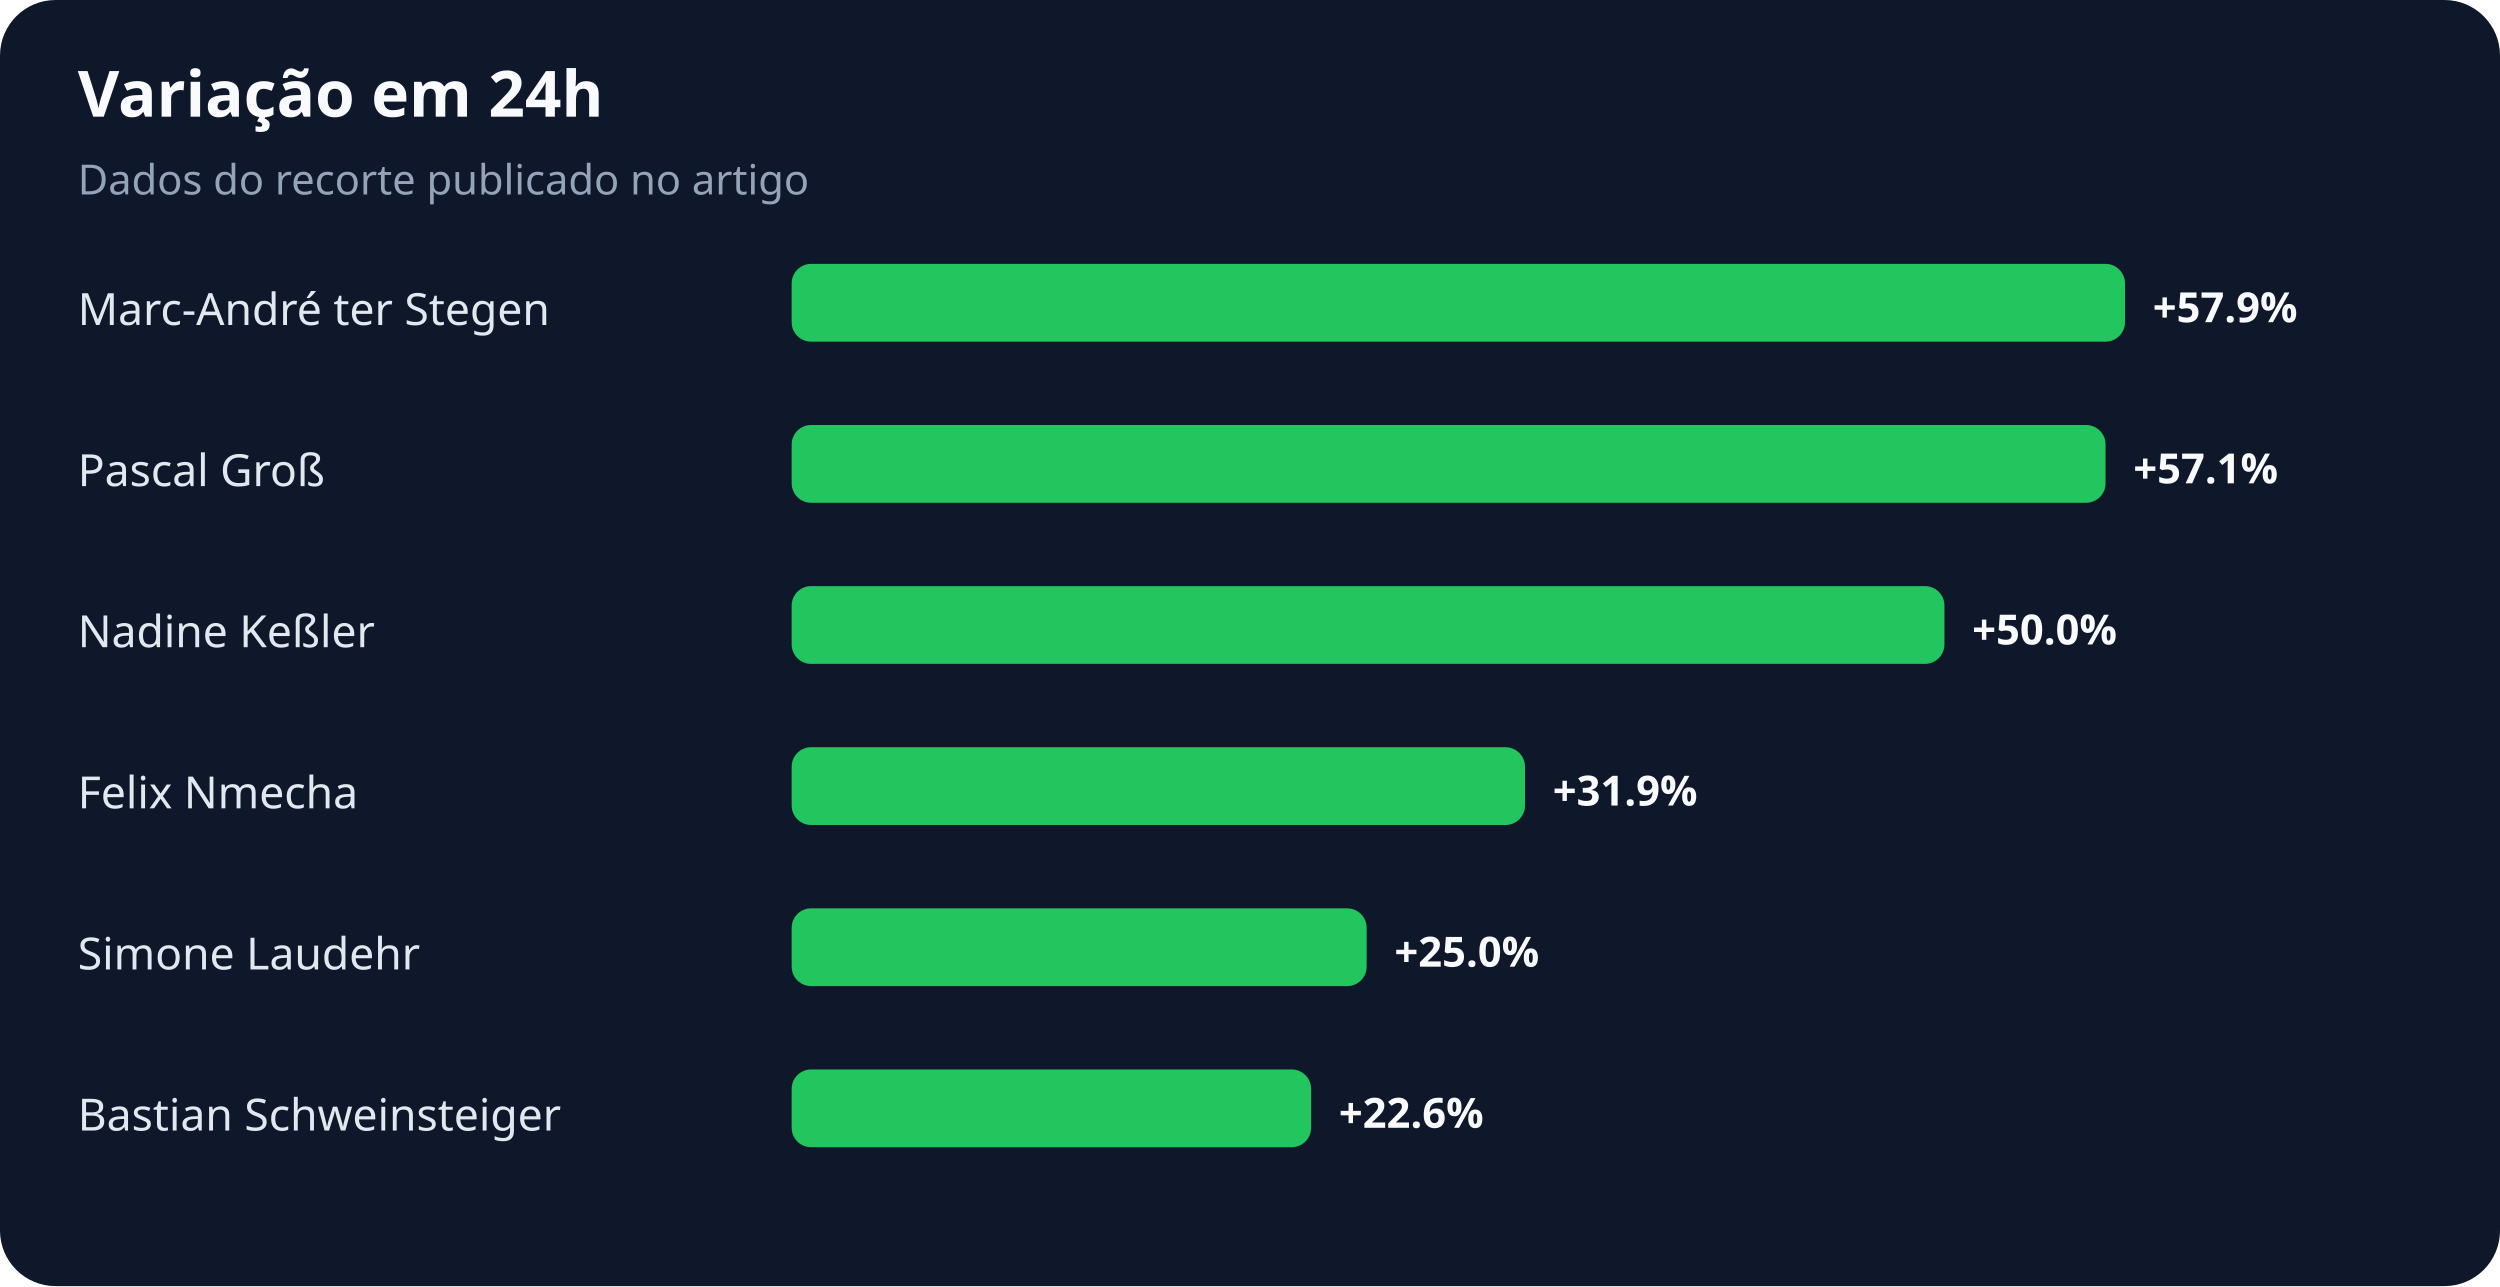
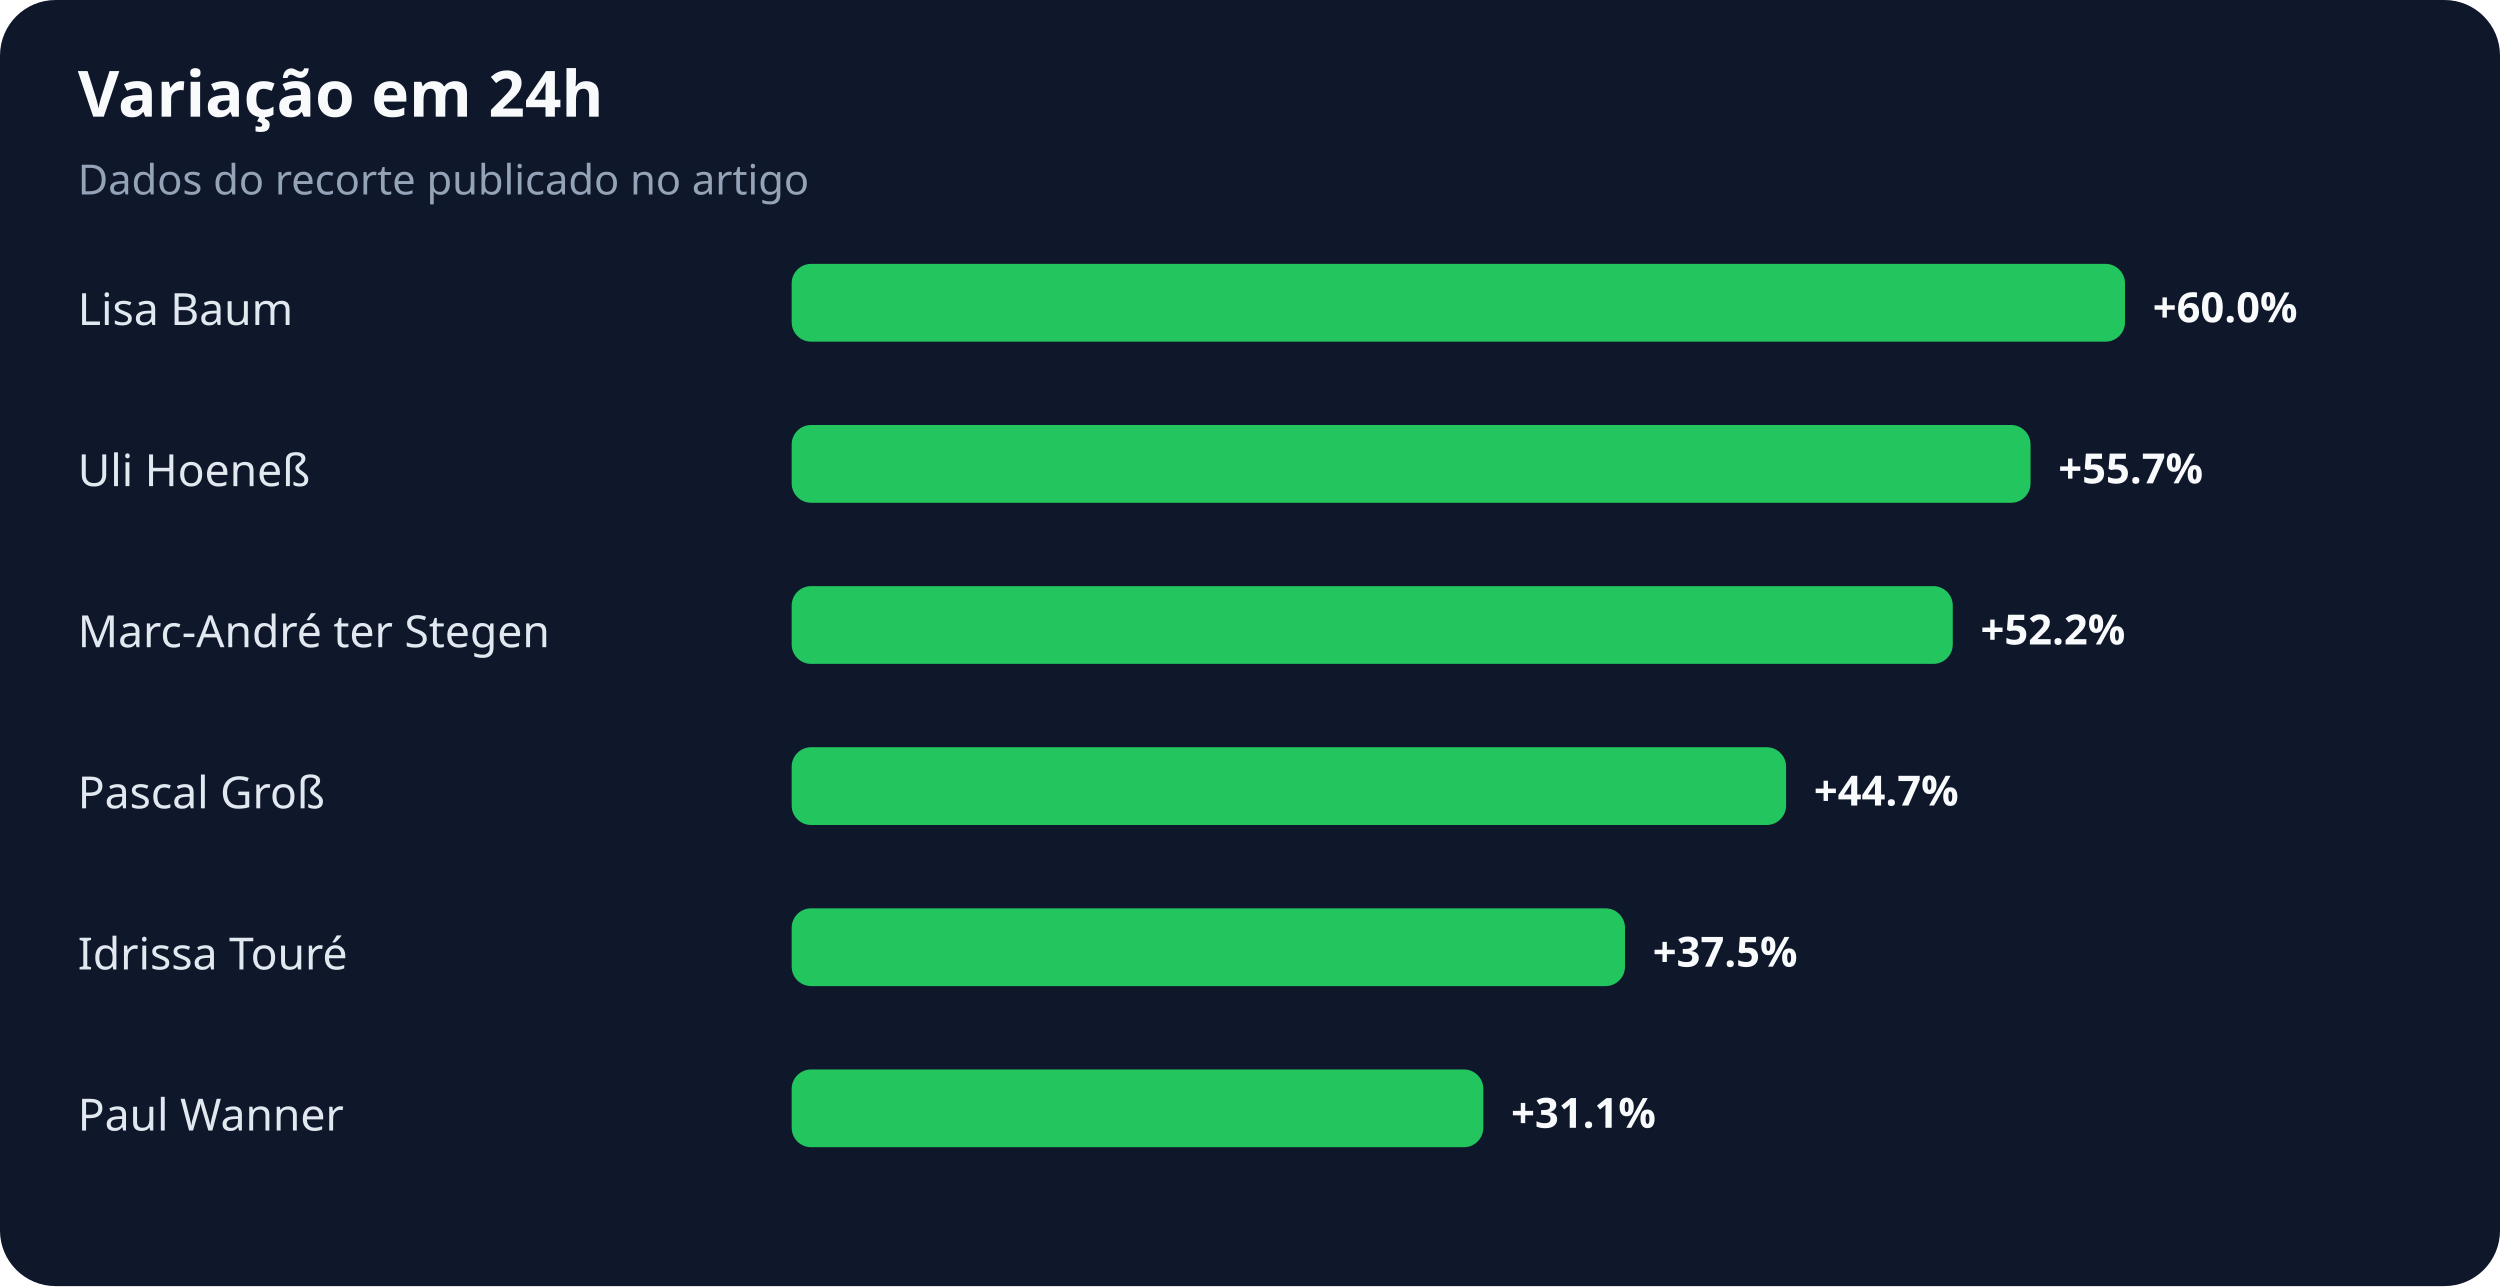
<svg xmlns="http://www.w3.org/2000/svg" width="900" height="463" viewBox="0 0 900 463" role="img" aria-labelledby="title desc">
  <rect width="100%" height="100%" rx="20" fill="#0f172a" />
  <text x="28" y="42" fill="#f8fafc" font-family="system-ui,sans-serif" font-size="23" font-weight="700">Variação em 24h</text>
  <text x="28" y="70" fill="#94a3b8" font-family="system-ui,sans-serif" font-size="15">Dados do recorte publicado no artigo</text>
-   <text x="28" y="117" fill="#e2e8f0" font-family="system-ui,sans-serif" font-size="16">Marc-André ter Stegen</text>
+   <text x="28" y="117" fill="#e2e8f0" font-family="system-ui,sans-serif" font-size="16">Lisa Baum</text>
  <rect x="285" y="95" width="480" height="28" rx="7" fill="#22c55e" />
-   <text x="775" y="116" fill="#f8fafc" font-family="system-ui,sans-serif" font-size="15" font-weight="700">+57.9%</text>
-   <text x="28" y="175" fill="#e2e8f0" font-family="system-ui,sans-serif" font-size="16">Pascal Groß</text>
-   <rect x="285" y="153" width="473" height="28" rx="7" fill="#22c55e" />
-   <text x="768" y="174" fill="#f8fafc" font-family="system-ui,sans-serif" font-size="15" font-weight="700">+57.1%</text>
-   <text x="28" y="233" fill="#e2e8f0" font-family="system-ui,sans-serif" font-size="16">Nadine Keßler</text>
-   <rect x="285" y="211" width="415" height="28" rx="7" fill="#22c55e" />
-   <text x="710" y="232" fill="#f8fafc" font-family="system-ui,sans-serif" font-size="15" font-weight="700">+50.0%</text>
-   <text x="28" y="291" fill="#e2e8f0" font-family="system-ui,sans-serif" font-size="16">Felix Nmecha</text>
-   <rect x="285" y="269" width="264" height="28" rx="7" fill="#22c55e" />
-   <text x="559" y="290" fill="#f8fafc" font-family="system-ui,sans-serif" font-size="15" font-weight="700">+31.9%</text>
-   <text x="28" y="349" fill="#e2e8f0" font-family="system-ui,sans-serif" font-size="16">Simone Laudehr</text>
-   <rect x="285" y="327" width="207" height="28" rx="7" fill="#22c55e" />
-   <text x="502" y="348" fill="#f8fafc" font-family="system-ui,sans-serif" font-size="15" font-weight="700">+25.0%</text>
-   <text x="28" y="407" fill="#e2e8f0" font-family="system-ui,sans-serif" font-size="16">Bastian Schweinsteiger</text>
-   <rect x="285" y="385" width="187" height="28" rx="7" fill="#22c55e" />
-   <text x="482" y="406" fill="#f8fafc" font-family="system-ui,sans-serif" font-size="15" font-weight="700">+22.6%</text>
+   <text x="775" y="116" fill="#f8fafc" font-family="system-ui,sans-serif" font-size="15" font-weight="700">+60.0%</text>
+   <text x="28" y="175" fill="#e2e8f0" font-family="system-ui,sans-serif" font-size="16">Uli Hoeneß</text>
+   <rect x="285" y="153" width="446" height="28" rx="7" fill="#22c55e" />
+   <text x="741" y="174" fill="#f8fafc" font-family="system-ui,sans-serif" font-size="15" font-weight="700">+55.7%</text>
+   <text x="28" y="233" fill="#e2e8f0" font-family="system-ui,sans-serif" font-size="16">Marc-André ter Stegen</text>
+   <rect x="285" y="211" width="418" height="28" rx="7" fill="#22c55e" />
+   <text x="713" y="232" fill="#f8fafc" font-family="system-ui,sans-serif" font-size="15" font-weight="700">+52.2%</text>
+   <text x="28" y="291" fill="#e2e8f0" font-family="system-ui,sans-serif" font-size="16">Pascal Groß</text>
+   <rect x="285" y="269" width="358" height="28" rx="7" fill="#22c55e" />
+   <text x="653" y="290" fill="#f8fafc" font-family="system-ui,sans-serif" font-size="15" font-weight="700">+44.7%</text>
+   <text x="28" y="349" fill="#e2e8f0" font-family="system-ui,sans-serif" font-size="16">Idrissa Touré</text>
+   <rect x="285" y="327" width="300" height="28" rx="7" fill="#22c55e" />
+   <text x="595" y="348" fill="#f8fafc" font-family="system-ui,sans-serif" font-size="15" font-weight="700">+37.5%</text>
+   <text x="28" y="407" fill="#e2e8f0" font-family="system-ui,sans-serif" font-size="16">Paul Wanner</text>
+   <rect x="285" y="385" width="249" height="28" rx="7" fill="#22c55e" />
+   <text x="544" y="406" fill="#f8fafc" font-family="system-ui,sans-serif" font-size="15" font-weight="700">+31.1%</text>
</svg>
